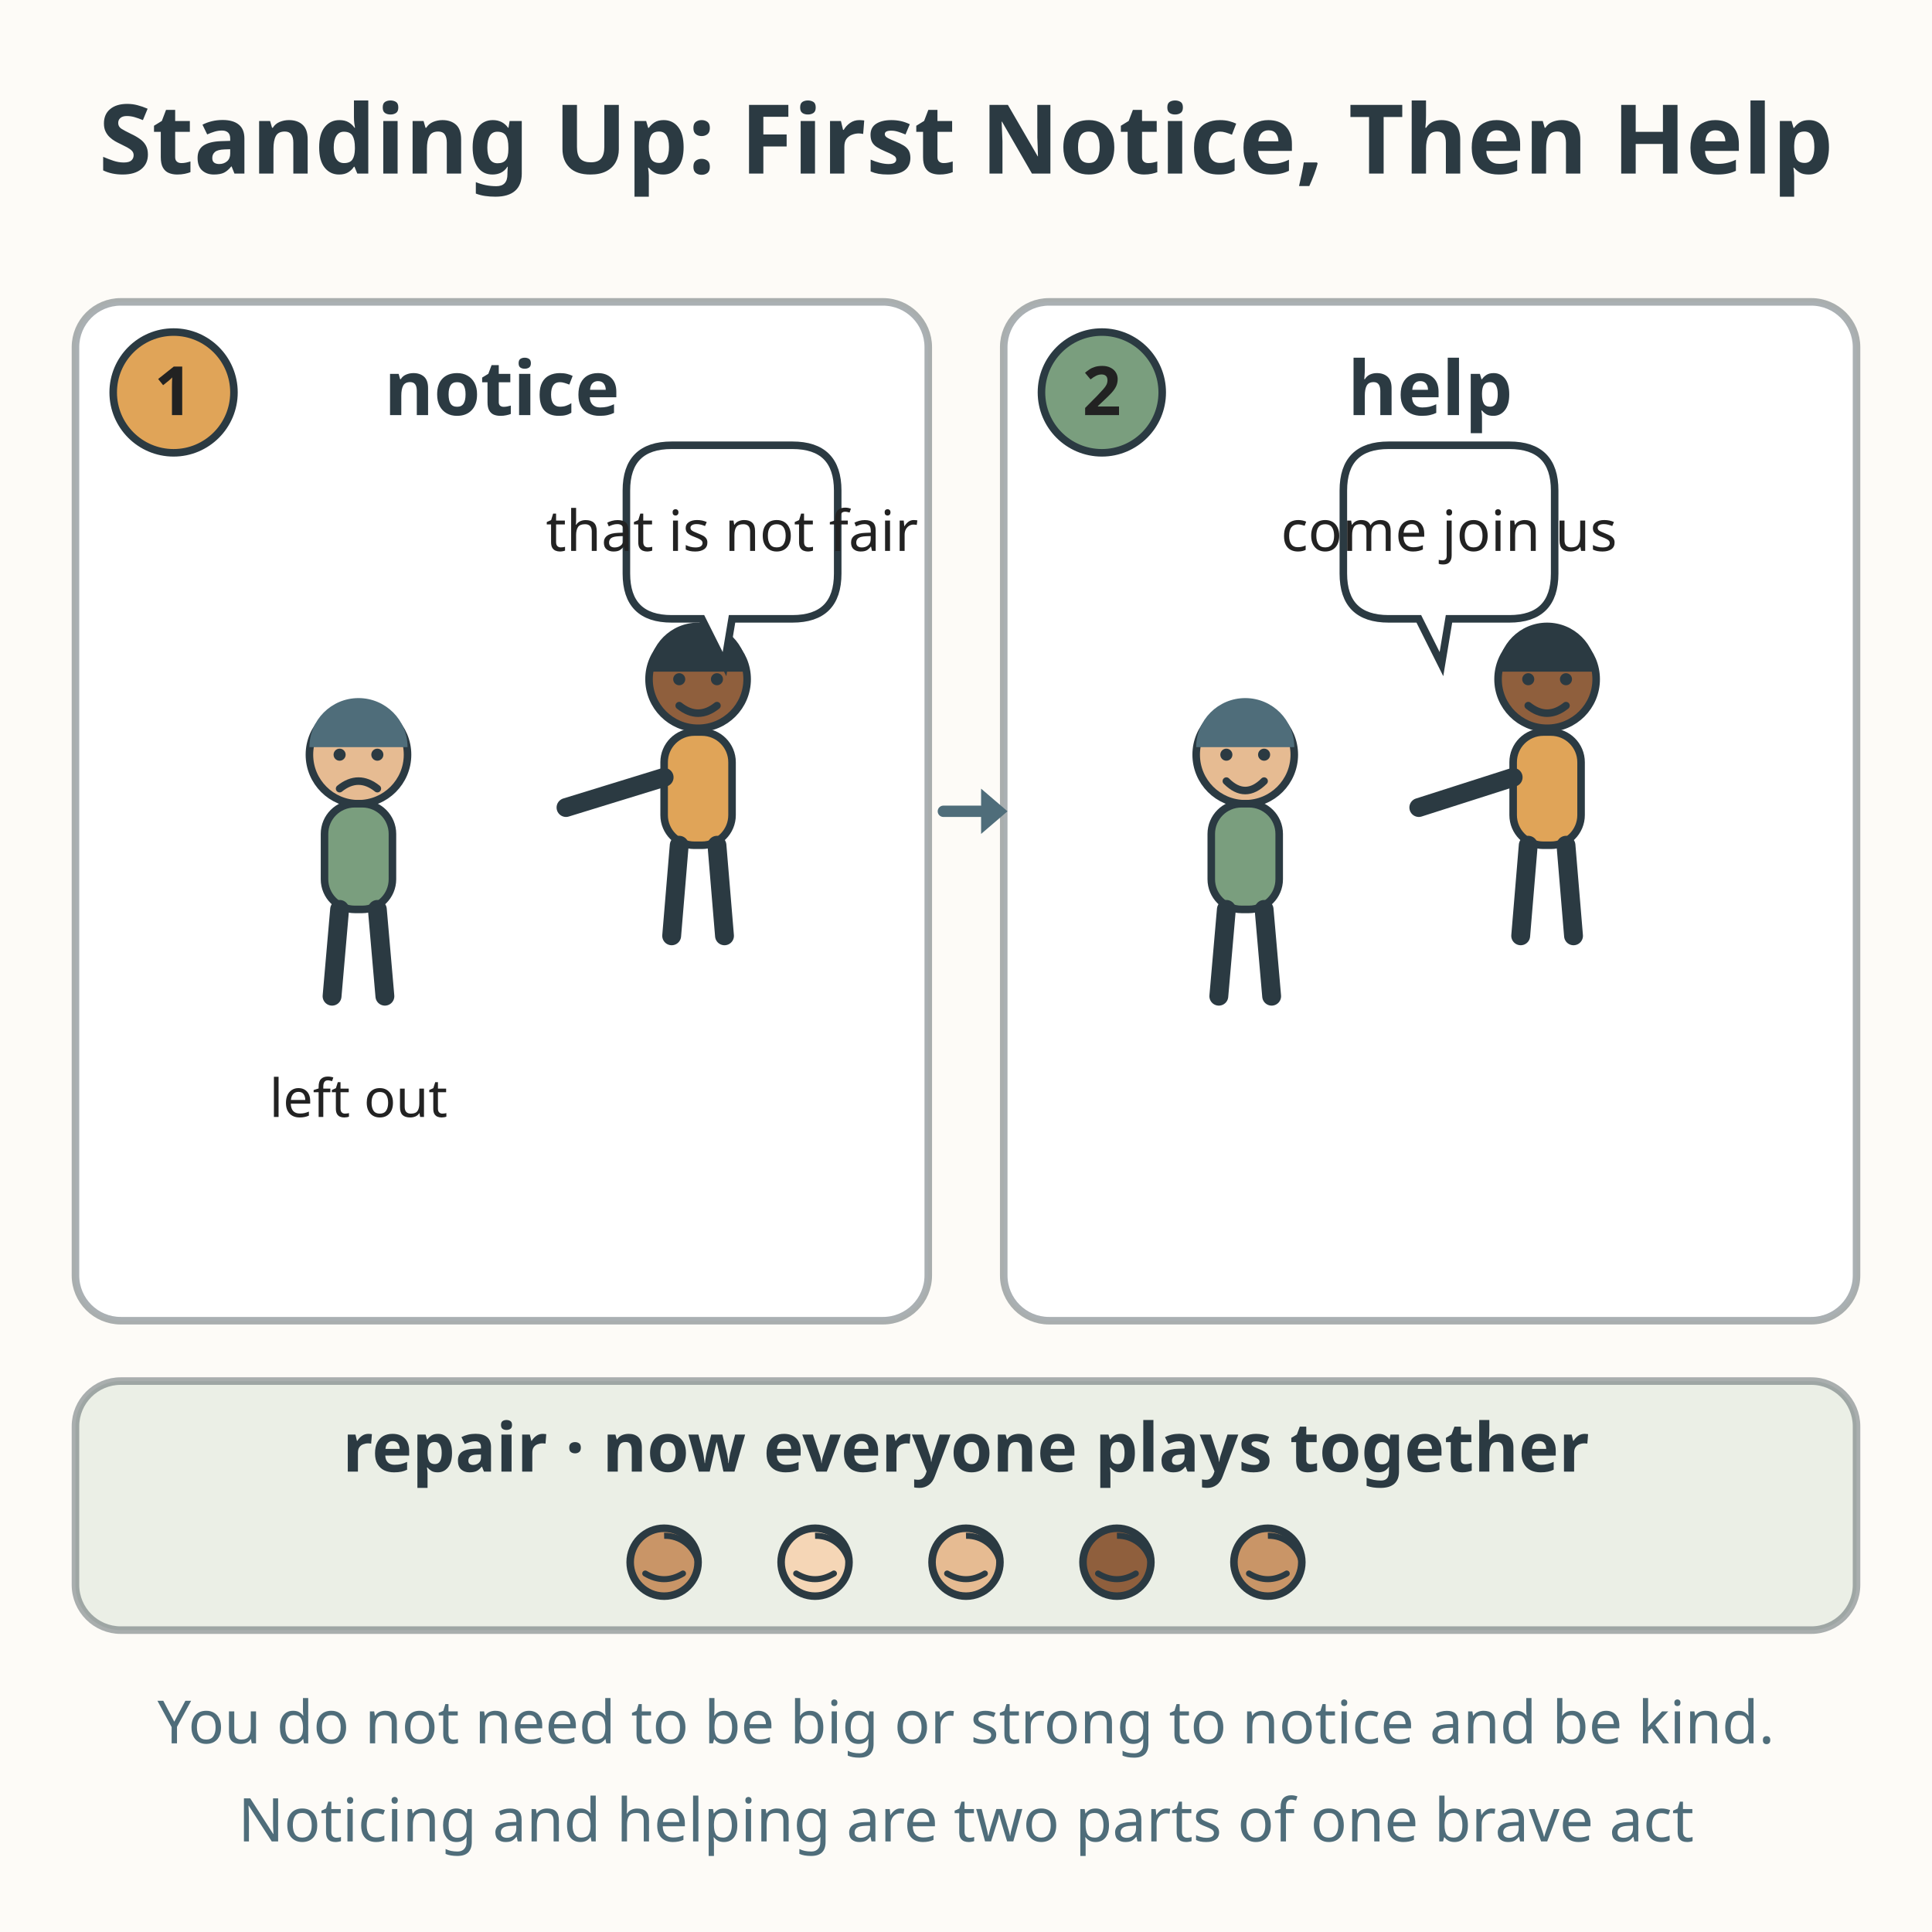
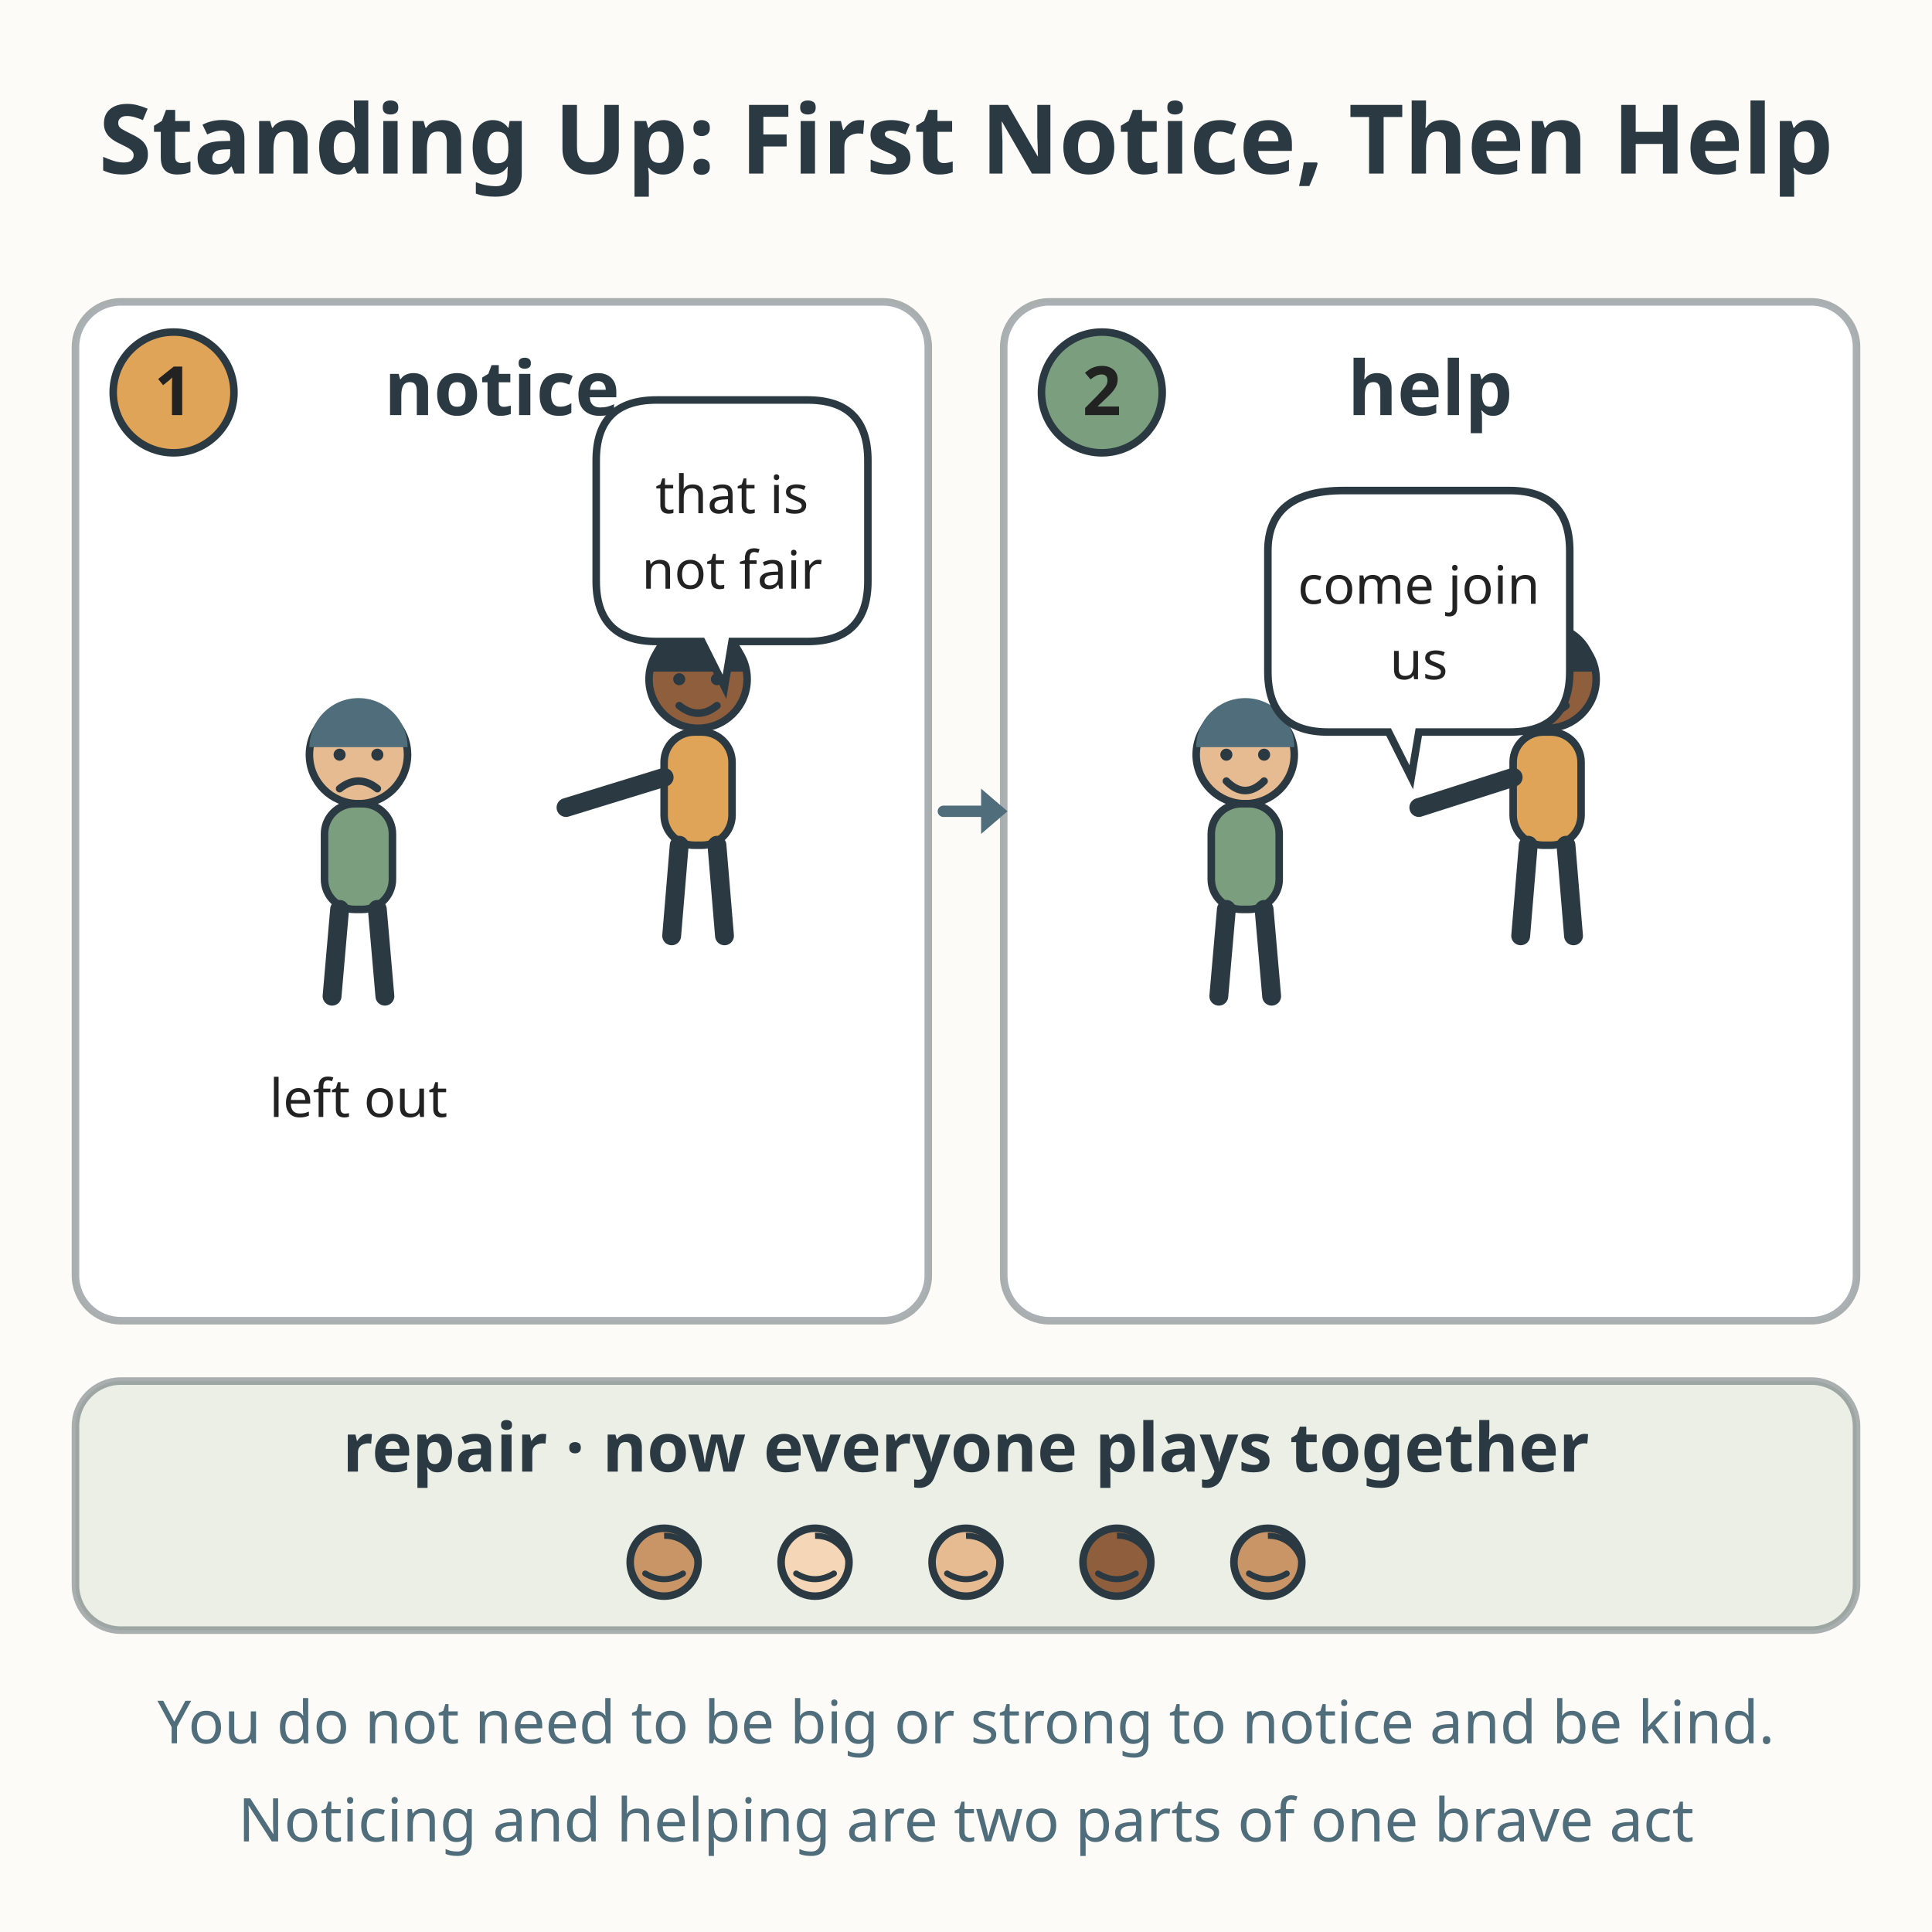
<svg xmlns="http://www.w3.org/2000/svg" viewBox="0 0 512 512" role="img" aria-labelledby="title-L-01-009-09-notice-then-help desc-L-01-009-09-notice-then-help">
  <rect width="512" height="512" fill="#fdfbf7" />
  <text x="256" y="46" text-anchor="middle" font-family="sans-serif" font-size="25.5" font-weight="bold" fill="#2b3a42">Standing Up: First Notice, Then Help</text>
  <rect x="20" y="80" width="226" height="270" rx="12" fill="#ffffff" stroke="#2b3a42" stroke-width="2" stroke-opacity="0.4" />
  <rect x="266" y="80" width="226" height="270" rx="12" fill="#ffffff" stroke="#2b3a42" stroke-width="2" stroke-opacity="0.4" />
  <circle cx="46" cy="104" r="16" fill="#e0a458" stroke="#2b3a42" stroke-width="2" />
  <text x="46" y="110" text-anchor="middle" font-family="sans-serif" font-size="18" font-weight="bold" fill="#222222">1</text>
  <text x="133" y="110" text-anchor="middle" font-family="sans-serif" font-size="20" font-weight="bold" fill="#2b3a42">notice</text>
  <circle cx="292" cy="104" r="16" fill="#7a9e7e" stroke="#2b3a42" stroke-width="2" />
  <text x="292" y="110" text-anchor="middle" font-family="sans-serif" font-size="18" font-weight="bold" fill="#222222">2</text>
  <text x="379" y="110" text-anchor="middle" font-family="sans-serif" font-size="20" font-weight="bold" fill="#2b3a42">help</text>
  <line x1="250" y1="215" x2="260" y2="215" stroke="#4f6d7a" stroke-width="3" stroke-linecap="round" />
  <path d="M260 209 L267 215 L260 221 Z" fill="#4f6d7a" />
  <circle cx="95" cy="200" r="13" fill="#e6bb92" stroke="#2b3a42" stroke-width="2" />
  <path d="M82 198 A13 13 0 0 1 108 198 Z" fill="#4f6d7a" />
  <circle cx="90" cy="200" r="1.6" fill="#2b3a42" />
  <circle cx="100" cy="200" r="1.6" fill="#2b3a42" />
  <path d="M90 209 Q95 205 100 209" fill="none" stroke="#2b3a42" stroke-width="2" stroke-linecap="round" />
  <rect x="86" y="213" width="18" height="28" rx="8" fill="#7a9e7e" stroke="#2b3a42" stroke-width="2" />
  <line x1="90" y1="241" x2="88" y2="264" stroke="#2b3a42" stroke-width="5" stroke-linecap="round" />
  <line x1="100" y1="241" x2="102" y2="264" stroke="#2b3a42" stroke-width="5" stroke-linecap="round" />
  <text x="95" y="296" text-anchor="middle" font-family="sans-serif" font-size="14" fill="#222222">left out</text>
  <circle cx="185" cy="180" r="13" fill="#8f5f3d" stroke="#2b3a42" stroke-width="2" />
  <path d="M172 178 A13 13 0 0 1 198 178 Z" fill="#2b3a42" />
  <circle cx="180" cy="180" r="1.6" fill="#2b3a42" />
  <circle cx="190" cy="180" r="1.6" fill="#2b3a42" />
  <path d="M180 187 Q185 191 190 187" fill="none" stroke="#2b3a42" stroke-width="2" stroke-linecap="round" />
  <rect x="176" y="194" width="18" height="30" rx="8" fill="#e0a458" stroke="#2b3a42" stroke-width="2" />
  <line x1="180" y1="224" x2="178" y2="248" stroke="#2b3a42" stroke-width="5" stroke-linecap="round" />
  <line x1="190" y1="224" x2="192" y2="248" stroke="#2b3a42" stroke-width="5" stroke-linecap="round" />
  <line x1="176" y1="206" x2="150" y2="214" stroke="#2b3a42" stroke-width="5" stroke-linecap="round" />
-   <path d="M166 130 L166 152 Q166 164 178 164 L186 164 L192 176 L194 164 L210 164 Q222 164 222 152 L222 130 Q222 118 210 118 L178 118 Q166 118 166 130 Z" fill="#ffffff" stroke="#2b3a42" stroke-width="2" />
-   <text x="194" y="146" text-anchor="middle" font-family="sans-serif" font-size="15" fill="#222222">that is not fair</text>
+   <path d="M158 122 L158 154 Q158 170 174 170 L186 170 L192 182 L194 170 L214 170 Q230 170 230 154 L230 122 Q230 106 214 106 L174 106 Q158 106 158 122 Z" fill="#ffffff" stroke="#2b3a42" stroke-width="2" />
+   <text x="194" y="136" text-anchor="middle" font-family="sans-serif" font-size="14" fill="#222222">that is</text>
+   <text x="194" y="156" text-anchor="middle" font-family="sans-serif" font-size="14" fill="#222222">not fair</text>
  <circle cx="330" cy="200" r="13" fill="#e6bb92" stroke="#2b3a42" stroke-width="2" />
  <path d="M317 198 A13 13 0 0 1 343 198 Z" fill="#4f6d7a" />
  <circle cx="325" cy="200" r="1.6" fill="#2b3a42" />
  <circle cx="335" cy="200" r="1.6" fill="#2b3a42" />
  <path d="M325 207 Q330 212 335 207" fill="none" stroke="#2b3a42" stroke-width="2" stroke-linecap="round" />
  <rect x="321" y="213" width="18" height="28" rx="8" fill="#7a9e7e" stroke="#2b3a42" stroke-width="2" />
  <line x1="325" y1="241" x2="323" y2="264" stroke="#2b3a42" stroke-width="5" stroke-linecap="round" />
  <line x1="335" y1="241" x2="337" y2="264" stroke="#2b3a42" stroke-width="5" stroke-linecap="round" />
  <circle cx="410" cy="180" r="13" fill="#8f5f3d" stroke="#2b3a42" stroke-width="2" />
  <path d="M397 178 A13 13 0 0 1 423 178 Z" fill="#2b3a42" />
  <circle cx="405" cy="180" r="1.6" fill="#2b3a42" />
  <circle cx="415" cy="180" r="1.6" fill="#2b3a42" />
  <path d="M405 187 Q410 191 415 187" fill="none" stroke="#2b3a42" stroke-width="2" stroke-linecap="round" />
  <rect x="401" y="194" width="18" height="30" rx="8" fill="#e0a458" stroke="#2b3a42" stroke-width="2" />
  <line x1="405" y1="224" x2="403" y2="248" stroke="#2b3a42" stroke-width="5" stroke-linecap="round" />
  <line x1="415" y1="224" x2="417" y2="248" stroke="#2b3a42" stroke-width="5" stroke-linecap="round" />
  <line x1="401" y1="206" x2="376" y2="214" stroke="#2b3a42" stroke-width="5" stroke-linecap="round" />
-   <path d="M356 130 L356 152 Q356 164 368 164 L376 164 L382 176 L384 164 L400 164 Q412 164 412 152 L412 130 Q412 118 400 118 L368 118 Q356 118 356 130 Z" fill="#ffffff" stroke="#2b3a42" stroke-width="2" />
-   <text x="384" y="146" text-anchor="middle" font-family="sans-serif" font-size="15" fill="#222222">come join us</text>
+   <path d="M336 146 L336 178 Q336 194 352 194 L368 194 L374 206 L376 194 L400 194 Q416 194 416 178 L416 146 Q416 130 400 130 L356 130 Q336 130 336 146 Z" fill="#ffffff" stroke="#2b3a42" stroke-width="2" />
+   <text x="376" y="160" text-anchor="middle" font-family="sans-serif" font-size="14" fill="#222222">come join</text>
+   <text x="376" y="180" text-anchor="middle" font-family="sans-serif" font-size="14" fill="#222222">us</text>
  <rect x="20" y="366" width="472" height="66" rx="12" fill="#7a9e7e" fill-opacity="0.14" stroke="#2b3a42" stroke-width="2" stroke-opacity="0.4" />
  <text x="256" y="390" text-anchor="middle" font-family="sans-serif" font-size="18" font-weight="bold" fill="#2b3a42">repair · now everyone plays together</text>
  <g>
    <circle cx="176" cy="414" r="9" fill="#c99567" stroke="#2b3a42" stroke-width="2" />
    <path d="M176 407 A9 9 0 0 1 185 414" fill="none" stroke="#2b3a42" stroke-width="1.6" />
    <path d="M171 417 Q176 420 181 417" fill="none" stroke="#2b3a42" stroke-width="1.6" stroke-linecap="round" />
    <circle cx="216" cy="414" r="9" fill="#f5d6b6" stroke="#2b3a42" stroke-width="2" />
    <path d="M216 407 A9 9 0 0 1 225 414" fill="none" stroke="#2b3a42" stroke-width="1.6" />
    <path d="M211 417 Q216 420 221 417" fill="none" stroke="#2b3a42" stroke-width="1.6" stroke-linecap="round" />
    <circle cx="256" cy="414" r="9" fill="#e6bb92" stroke="#2b3a42" stroke-width="2" />
    <path d="M256 407 A9 9 0 0 1 265 414" fill="none" stroke="#2b3a42" stroke-width="1.6" />
    <path d="M251 417 Q256 420 261 417" fill="none" stroke="#2b3a42" stroke-width="1.6" stroke-linecap="round" />
    <circle cx="296" cy="414" r="9" fill="#8f5f3d" stroke="#2b3a42" stroke-width="2" />
    <path d="M296 407 A9 9 0 0 1 305 414" fill="none" stroke="#2b3a42" stroke-width="1.6" />
    <path d="M291 417 Q296 420 301 417" fill="none" stroke="#2b3a42" stroke-width="1.6" stroke-linecap="round" />
    <circle cx="336" cy="414" r="9" fill="#c99567" stroke="#2b3a42" stroke-width="2" />
    <path d="M336 407 A9 9 0 0 1 345 414" fill="none" stroke="#2b3a42" stroke-width="1.6" />
    <path d="M331 417 Q336 420 341 417" fill="none" stroke="#2b3a42" stroke-width="1.6" stroke-linecap="round" />
  </g>
  <text x="256" y="462" text-anchor="middle" font-family="sans-serif" font-size="15.8" fill="#4f6d7a">You do not need to be big or strong to notice and be kind.</text>
  <text x="256" y="488" text-anchor="middle" font-family="sans-serif" font-size="16" fill="#4f6d7a">Noticing and helping are two parts of one brave act</text>
</svg>
